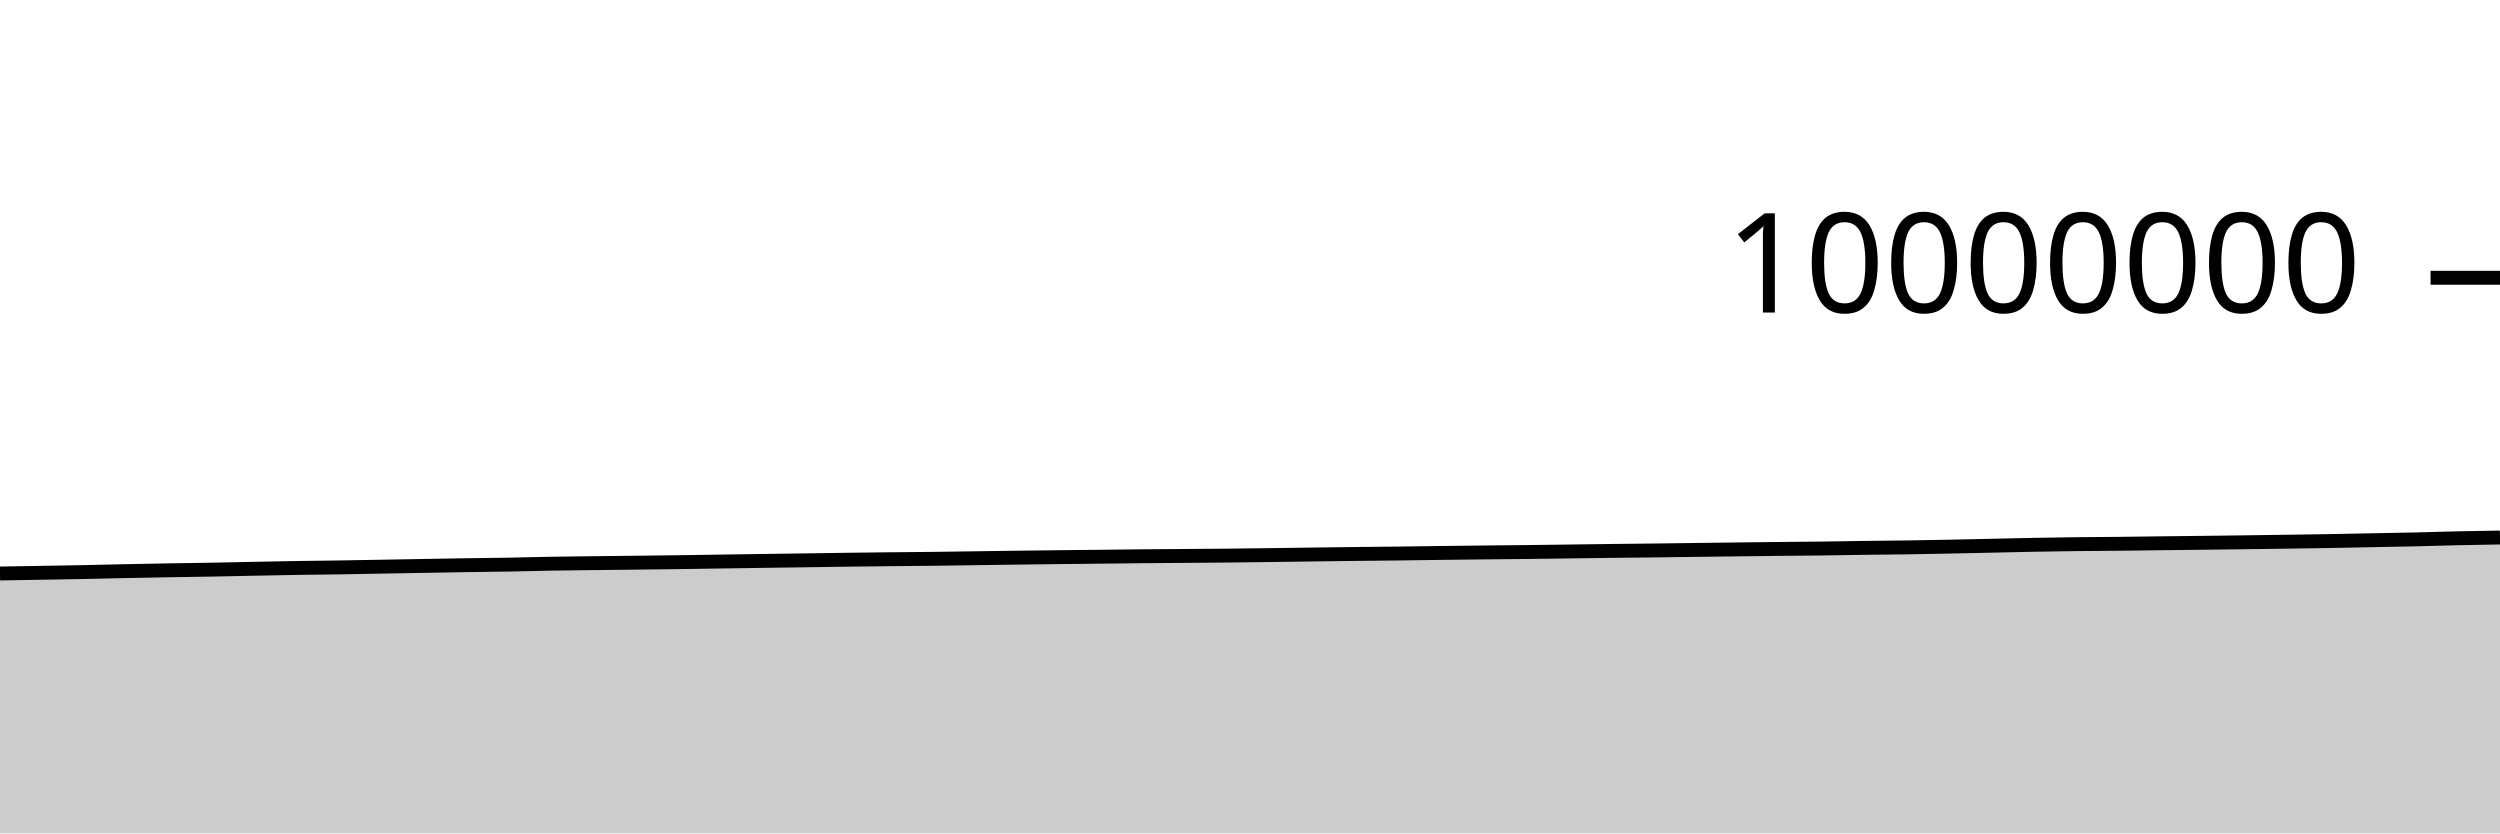
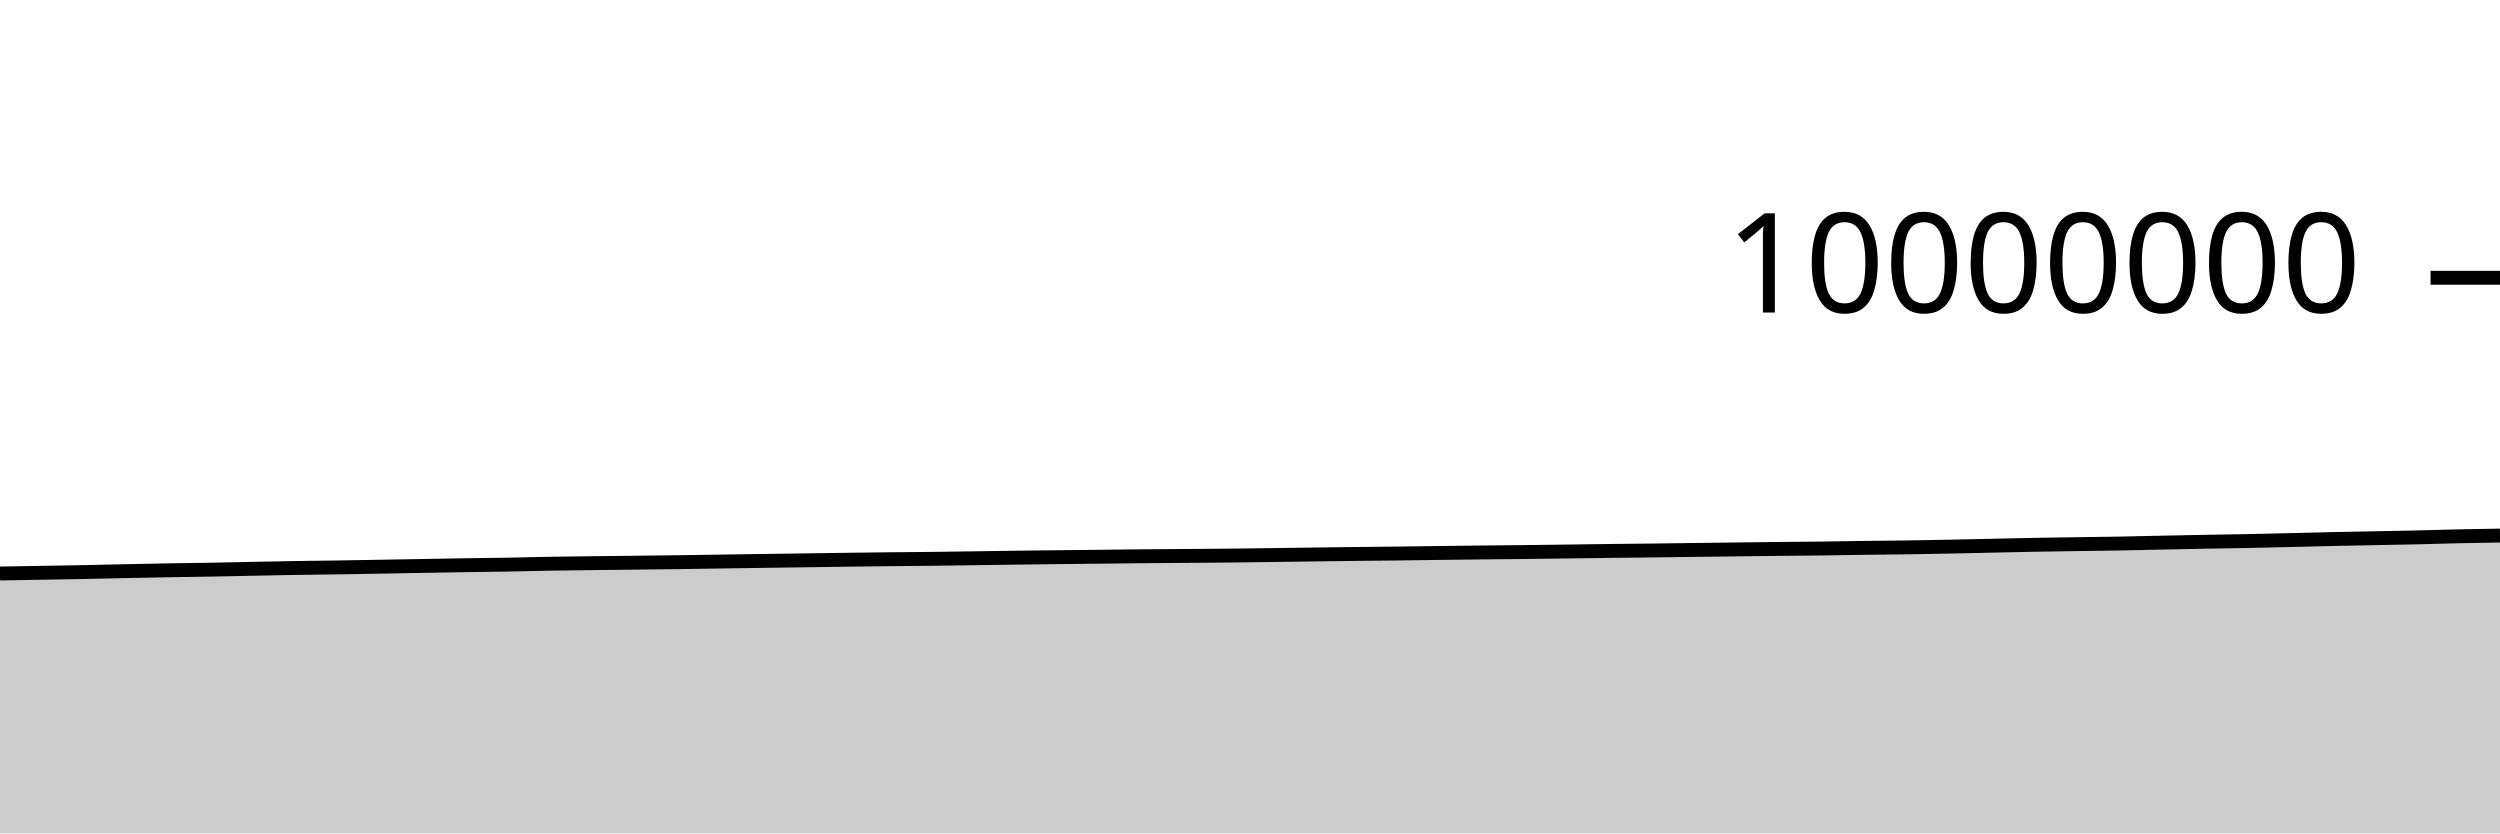
<svg xmlns="http://www.w3.org/2000/svg" viewBox="0 0 180 60">
  <g transform="translate(0,20)">
-     <path class="area" fill="rgba(0, 0, 0, 0.2)" d="M0,21.292C1.017,21.275,2.034,21.258,3.051,21.24C4.068,21.223,5.085,21.207,6.102,21.187C7.119,21.167,8.136,21.14,9.153,21.119C10.169,21.098,11.186,21.079,12.203,21.061C13.22,21.044,14.237,21.033,15.254,21.014C16.271,20.996,17.288,20.971,18.305,20.951C19.322,20.931,20.339,20.91,21.356,20.893C22.373,20.877,23.39,20.868,24.407,20.853C25.424,20.837,26.441,20.818,27.458,20.8C28.475,20.782,29.492,20.764,30.508,20.746C31.525,20.729,32.542,20.71,33.559,20.694C34.576,20.679,35.593,20.67,36.61,20.652C37.627,20.634,38.644,20.604,39.661,20.586C40.678,20.569,41.695,20.56,42.712,20.547C43.729,20.535,44.746,20.525,45.763,20.513C46.78,20.502,47.797,20.491,48.814,20.477C49.831,20.463,50.847,20.446,51.864,20.431C52.881,20.416,53.898,20.401,54.915,20.386C55.932,20.372,56.949,20.359,57.966,20.344C58.983,20.33,60,20.314,61.017,20.3C62.034,20.287,63.051,20.275,64.068,20.264C65.085,20.254,66.102,20.248,67.119,20.236C68.136,20.225,69.153,20.208,70.169,20.194C71.186,20.18,72.203,20.164,73.22,20.151C74.237,20.138,75.254,20.127,76.271,20.115C77.288,20.104,78.305,20.094,79.322,20.083C80.339,20.072,81.356,20.059,82.373,20.049C83.39,20.04,84.407,20.034,85.424,20.026C86.441,20.018,87.458,20.013,88.475,20.002C89.492,19.992,90.508,19.978,91.525,19.965C92.542,19.952,93.559,19.937,94.576,19.923C95.593,19.91,96.61,19.897,97.627,19.885C98.644,19.873,99.661,19.865,100.678,19.853C101.695,19.841,102.712,19.825,103.729,19.812C104.746,19.8,105.763,19.787,106.78,19.776C107.797,19.765,108.814,19.757,109.831,19.746C110.847,19.735,111.864,19.722,112.881,19.708C113.898,19.695,114.915,19.679,115.932,19.667C116.949,19.654,117.966,19.647,118.983,19.635C120,19.623,121.017,19.608,122.034,19.595C123.051,19.582,124.068,19.569,125.085,19.557C126.102,19.545,127.119,19.533,128.136,19.522C129.153,19.512,130.169,19.506,131.186,19.493C132.203,19.481,133.22,19.46,134.237,19.446C135.254,19.432,136.271,19.426,137.288,19.412C138.305,19.397,139.322,19.378,140.339,19.358C141.356,19.338,142.373,19.314,143.39,19.292C144.407,19.271,145.424,19.245,146.441,19.226C147.458,19.207,148.475,19.191,149.492,19.179C150.508,19.166,151.525,19.164,152.542,19.154C153.559,19.143,154.576,19.127,155.593,19.115C156.61,19.103,157.627,19.093,158.644,19.081C159.661,19.069,160.678,19.057,161.695,19.043C162.712,19.03,163.729,19.015,164.746,19.001C165.763,18.986,166.78,18.972,167.797,18.955C168.814,18.937,169.831,18.915,170.847,18.895C171.864,18.875,172.881,18.859,173.898,18.836C174.915,18.813,175.932,18.778,176.949,18.756C177.966,18.733,178.983,18.717,180,18.701L180,40C178.983,40,177.966,40,176.949,40C175.932,40,174.915,40,173.898,40C172.881,40,171.864,40,170.847,40C169.831,40,168.814,40,167.797,40C166.78,40,165.763,40,164.746,40C163.729,40,162.712,40,161.695,40C160.678,40,159.661,40,158.644,40C157.627,40,156.61,40,155.593,40C154.576,40,153.559,40,152.542,40C151.525,40,150.508,40,149.492,40C148.475,40,147.458,40,146.441,40C145.424,40,144.407,40,143.39,40C142.373,40,141.356,40,140.339,40C139.322,40,138.305,40,137.288,40C136.271,40,135.254,40,134.237,40C133.22,40,132.203,40,131.186,40C130.169,40,129.153,40,128.136,40C127.119,40,126.102,40,125.085,40C124.068,40,123.051,40,122.034,40C121.017,40,120,40,118.983,40C117.966,40,116.949,40,115.932,40C114.915,40,113.898,40,112.881,40C111.864,40,110.847,40,109.831,40C108.814,40,107.797,40,106.78,40C105.763,40,104.746,40,103.729,40C102.712,40,101.695,40,100.678,40C99.661,40,98.644,40,97.627,40C96.61,40,95.593,40,94.576,40C93.559,40,92.542,40,91.525,40C90.508,40,89.492,40,88.475,40C87.458,40,86.441,40,85.424,40C84.407,40,83.39,40,82.373,40C81.356,40,80.339,40,79.322,40C78.305,40,77.288,40,76.271,40C75.254,40,74.237,40,73.22,40C72.203,40,71.186,40,70.169,40C69.153,40,68.136,40,67.119,40C66.102,40,65.085,40,64.068,40C63.051,40,62.034,40,61.017,40C60,40,58.983,40,57.966,40C56.949,40,55.932,40,54.915,40C53.898,40,52.881,40,51.864,40C50.847,40,49.831,40,48.814,40C47.797,40,46.78,40,45.763,40C44.746,40,43.729,40,42.712,40C41.695,40,40.678,40,39.661,40C38.644,40,37.627,40,36.61,40C35.593,40,34.576,40,33.559,40C32.542,40,31.525,40,30.508,40C29.492,40,28.475,40,27.458,40C26.441,40,25.424,40,24.407,40C23.39,40,22.373,40,21.356,40C20.339,40,19.322,40,18.305,40C17.288,40,16.271,40,15.254,40C14.237,40,13.22,40,12.203,40C11.186,40,10.169,40,9.153,40C8.136,40,7.119,40,6.102,40C5.085,40,4.068,40,3.051,40C2.034,40,1.017,40,0,40Z" />
-     <path class="line" stroke="black" fill="none" d="M0,21.292C1.017,21.275,2.034,21.258,3.051,21.24C4.068,21.223,5.085,21.207,6.102,21.187C7.119,21.167,8.136,21.14,9.153,21.119C10.169,21.098,11.186,21.079,12.203,21.061C13.22,21.044,14.237,21.033,15.254,21.014C16.271,20.996,17.288,20.971,18.305,20.951C19.322,20.931,20.339,20.91,21.356,20.893C22.373,20.877,23.39,20.868,24.407,20.853C25.424,20.837,26.441,20.818,27.458,20.8C28.475,20.782,29.492,20.764,30.508,20.746C31.525,20.729,32.542,20.71,33.559,20.694C34.576,20.679,35.593,20.67,36.61,20.652C37.627,20.634,38.644,20.604,39.661,20.586C40.678,20.569,41.695,20.56,42.712,20.547C43.729,20.535,44.746,20.525,45.763,20.513C46.78,20.502,47.797,20.491,48.814,20.477C49.831,20.463,50.847,20.446,51.864,20.431C52.881,20.416,53.898,20.401,54.915,20.386C55.932,20.372,56.949,20.359,57.966,20.344C58.983,20.33,60,20.314,61.017,20.3C62.034,20.287,63.051,20.275,64.068,20.264C65.085,20.254,66.102,20.248,67.119,20.236C68.136,20.225,69.153,20.208,70.169,20.194C71.186,20.18,72.203,20.164,73.22,20.151C74.237,20.138,75.254,20.127,76.271,20.115C77.288,20.104,78.305,20.094,79.322,20.083C80.339,20.072,81.356,20.059,82.373,20.049C83.39,20.04,84.407,20.034,85.424,20.026C86.441,20.018,87.458,20.013,88.475,20.002C89.492,19.992,90.508,19.978,91.525,19.965C92.542,19.952,93.559,19.937,94.576,19.923C95.593,19.91,96.61,19.897,97.627,19.885C98.644,19.873,99.661,19.865,100.678,19.853C101.695,19.841,102.712,19.825,103.729,19.812C104.746,19.8,105.763,19.787,106.78,19.776C107.797,19.765,108.814,19.757,109.831,19.746C110.847,19.735,111.864,19.722,112.881,19.708C113.898,19.695,114.915,19.679,115.932,19.667C116.949,19.654,117.966,19.647,118.983,19.635C120,19.623,121.017,19.608,122.034,19.595C123.051,19.582,124.068,19.569,125.085,19.557C126.102,19.545,127.119,19.533,128.136,19.522C129.153,19.512,130.169,19.506,131.186,19.493C132.203,19.481,133.22,19.46,134.237,19.446C135.254,19.432,136.271,19.426,137.288,19.412C138.305,19.397,139.322,19.378,140.339,19.358C141.356,19.338,142.373,19.314,143.39,19.292C144.407,19.271,145.424,19.245,146.441,19.226C147.458,19.207,148.475,19.191,149.492,19.179C150.508,19.166,151.525,19.164,152.542,19.154C153.559,19.143,154.576,19.127,155.593,19.115C156.61,19.103,157.627,19.093,158.644,19.081C159.661,19.069,160.678,19.057,161.695,19.043C162.712,19.03,163.729,19.015,164.746,19.001C165.763,18.986,166.78,18.972,167.797,18.955C168.814,18.937,169.831,18.915,170.847,18.895C171.864,18.875,172.881,18.859,173.898,18.836C174.915,18.813,175.932,18.778,176.949,18.756C177.966,18.733,178.983,18.717,180,18.701" />
+     <path class="area" fill="rgba(0, 0, 0, 0.2)" d="M0,21.292C1.017,21.275,2.034,21.258,3.051,21.24C4.068,21.223,5.085,21.207,6.102,21.187C7.119,21.167,8.136,21.14,9.153,21.119C10.169,21.098,11.186,21.079,12.203,21.061C13.22,21.044,14.237,21.033,15.254,21.014C16.271,20.996,17.288,20.971,18.305,20.951C19.322,20.931,20.339,20.91,21.356,20.893C22.373,20.877,23.39,20.868,24.407,20.853C25.424,20.837,26.441,20.818,27.458,20.8C28.475,20.782,29.492,20.764,30.508,20.746C31.525,20.729,32.542,20.71,33.559,20.694C34.576,20.679,35.593,20.67,36.61,20.652C37.627,20.634,38.644,20.604,39.661,20.586C40.678,20.569,41.695,20.56,42.712,20.547C43.729,20.535,44.746,20.525,45.763,20.513C46.78,20.502,47.797,20.491,48.814,20.477C49.831,20.463,50.847,20.446,51.864,20.431C52.881,20.416,53.898,20.401,54.915,20.386C55.932,20.372,56.949,20.359,57.966,20.344C58.983,20.33,60,20.314,61.017,20.3C62.034,20.287,63.051,20.275,64.068,20.264C65.085,20.254,66.102,20.248,67.119,20.236C68.136,20.225,69.153,20.208,70.169,20.194C71.186,20.18,72.203,20.164,73.22,20.151C74.237,20.138,75.254,20.127,76.271,20.115C77.288,20.104,78.305,20.094,79.322,20.083C80.339,20.072,81.356,20.059,82.373,20.049C83.39,20.04,84.407,20.034,85.424,20.026C86.441,20.018,87.458,20.013,88.475,20.002C89.492,19.992,90.508,19.978,91.525,19.965C92.542,19.952,93.559,19.937,94.576,19.923C95.593,19.91,96.61,19.897,97.627,19.885C98.644,19.873,99.661,19.865,100.678,19.853C101.695,19.841,102.712,19.825,103.729,19.812C104.746,19.8,105.763,19.787,106.78,19.776C107.797,19.765,108.814,19.757,109.831,19.746C110.847,19.735,111.864,19.722,112.881,19.708C113.898,19.695,114.915,19.679,115.932,19.667C116.949,19.654,117.966,19.647,118.983,19.635C120,19.623,121.017,19.608,122.034,19.595C123.051,19.582,124.068,19.569,125.085,19.557C126.102,19.545,127.119,19.533,128.136,19.522C129.153,19.512,130.169,19.506,131.186,19.493C132.203,19.481,133.22,19.46,134.237,19.446C135.254,19.432,136.271,19.426,137.288,19.412C138.305,19.397,139.322,19.378,140.339,19.358C141.356,19.338,142.373,19.314,143.39,19.292C144.407,19.271,145.424,19.245,146.441,19.226C147.458,19.207,148.475,19.194,149.492,19.179C150.508,19.163,151.525,19.154,152.542,19.136C153.559,19.118,154.576,19.091,155.593,19.07C156.61,19.049,157.627,19.028,158.644,19.009C159.661,18.99,160.678,18.977,161.695,18.957C162.712,18.937,163.729,18.913,164.746,18.889C165.763,18.865,166.78,18.836,167.797,18.814C168.814,18.791,169.831,18.774,170.847,18.754C171.864,18.734,172.881,18.718,173.898,18.695C174.915,18.672,175.932,18.637,176.949,18.615C177.966,18.592,178.983,18.576,180,18.56L180,40C178.983,40,177.966,40,176.949,40C175.932,40,174.915,40,173.898,40C172.881,40,171.864,40,170.847,40C169.831,40,168.814,40,167.797,40C166.78,40,165.763,40,164.746,40C163.729,40,162.712,40,161.695,40C160.678,40,159.661,40,158.644,40C157.627,40,156.61,40,155.593,40C154.576,40,153.559,40,152.542,40C151.525,40,150.508,40,149.492,40C148.475,40,147.458,40,146.441,40C145.424,40,144.407,40,143.39,40C142.373,40,141.356,40,140.339,40C139.322,40,138.305,40,137.288,40C136.271,40,135.254,40,134.237,40C133.22,40,132.203,40,131.186,40C130.169,40,129.153,40,128.136,40C127.119,40,126.102,40,125.085,40C124.068,40,123.051,40,122.034,40C121.017,40,120,40,118.983,40C117.966,40,116.949,40,115.932,40C114.915,40,113.898,40,112.881,40C111.864,40,110.847,40,109.831,40C108.814,40,107.797,40,106.78,40C105.763,40,104.746,40,103.729,40C102.712,40,101.695,40,100.678,40C99.661,40,98.644,40,97.627,40C96.61,40,95.593,40,94.576,40C93.559,40,92.542,40,91.525,40C90.508,40,89.492,40,88.475,40C87.458,40,86.441,40,85.424,40C84.407,40,83.39,40,82.373,40C81.356,40,80.339,40,79.322,40C78.305,40,77.288,40,76.271,40C75.254,40,74.237,40,73.22,40C72.203,40,71.186,40,70.169,40C69.153,40,68.136,40,67.119,40C66.102,40,65.085,40,64.068,40C63.051,40,62.034,40,61.017,40C60,40,58.983,40,57.966,40C56.949,40,55.932,40,54.915,40C53.898,40,52.881,40,51.864,40C50.847,40,49.831,40,48.814,40C47.797,40,46.78,40,45.763,40C44.746,40,43.729,40,42.712,40C41.695,40,40.678,40,39.661,40C38.644,40,37.627,40,36.61,40C35.593,40,34.576,40,33.559,40C32.542,40,31.525,40,30.508,40C29.492,40,28.475,40,27.458,40C26.441,40,25.424,40,24.407,40C23.39,40,22.373,40,21.356,40C20.339,40,19.322,40,18.305,40C17.288,40,16.271,40,15.254,40C14.237,40,13.22,40,12.203,40C11.186,40,10.169,40,9.153,40C8.136,40,7.119,40,6.102,40C5.085,40,4.068,40,3.051,40C2.034,40,1.017,40,0,40Z" />
+     <path class="line" stroke="black" fill="none" d="M0,21.292C1.017,21.275,2.034,21.258,3.051,21.24C4.068,21.223,5.085,21.207,6.102,21.187C7.119,21.167,8.136,21.14,9.153,21.119C10.169,21.098,11.186,21.079,12.203,21.061C13.22,21.044,14.237,21.033,15.254,21.014C16.271,20.996,17.288,20.971,18.305,20.951C19.322,20.931,20.339,20.91,21.356,20.893C22.373,20.877,23.39,20.868,24.407,20.853C25.424,20.837,26.441,20.818,27.458,20.8C28.475,20.782,29.492,20.764,30.508,20.746C31.525,20.729,32.542,20.71,33.559,20.694C34.576,20.679,35.593,20.67,36.61,20.652C37.627,20.634,38.644,20.604,39.661,20.586C40.678,20.569,41.695,20.56,42.712,20.547C43.729,20.535,44.746,20.525,45.763,20.513C46.78,20.502,47.797,20.491,48.814,20.477C49.831,20.463,50.847,20.446,51.864,20.431C52.881,20.416,53.898,20.401,54.915,20.386C55.932,20.372,56.949,20.359,57.966,20.344C58.983,20.33,60,20.314,61.017,20.3C62.034,20.287,63.051,20.275,64.068,20.264C65.085,20.254,66.102,20.248,67.119,20.236C68.136,20.225,69.153,20.208,70.169,20.194C71.186,20.18,72.203,20.164,73.22,20.151C74.237,20.138,75.254,20.127,76.271,20.115C77.288,20.104,78.305,20.094,79.322,20.083C80.339,20.072,81.356,20.059,82.373,20.049C83.39,20.04,84.407,20.034,85.424,20.026C86.441,20.018,87.458,20.013,88.475,20.002C89.492,19.992,90.508,19.978,91.525,19.965C92.542,19.952,93.559,19.937,94.576,19.923C95.593,19.91,96.61,19.897,97.627,19.885C98.644,19.873,99.661,19.865,100.678,19.853C101.695,19.841,102.712,19.825,103.729,19.812C104.746,19.8,105.763,19.787,106.78,19.776C107.797,19.765,108.814,19.757,109.831,19.746C110.847,19.735,111.864,19.722,112.881,19.708C113.898,19.695,114.915,19.679,115.932,19.667C116.949,19.654,117.966,19.647,118.983,19.635C120,19.623,121.017,19.608,122.034,19.595C123.051,19.582,124.068,19.569,125.085,19.557C126.102,19.545,127.119,19.533,128.136,19.522C129.153,19.512,130.169,19.506,131.186,19.493C132.203,19.481,133.22,19.46,134.237,19.446C135.254,19.432,136.271,19.426,137.288,19.412C138.305,19.397,139.322,19.378,140.339,19.358C141.356,19.338,142.373,19.314,143.39,19.292C144.407,19.271,145.424,19.245,146.441,19.226C147.458,19.207,148.475,19.194,149.492,19.179C150.508,19.163,151.525,19.154,152.542,19.136C153.559,19.118,154.576,19.091,155.593,19.07C156.61,19.049,157.627,19.028,158.644,19.009C159.661,18.99,160.678,18.977,161.695,18.957C162.712,18.937,163.729,18.913,164.746,18.889C165.763,18.865,166.78,18.836,167.797,18.814C168.814,18.791,169.831,18.774,170.847,18.754C171.864,18.734,172.881,18.718,173.898,18.695C174.915,18.672,175.932,18.637,176.949,18.615C177.966,18.592,178.983,18.576,180,18.56" />
    <path class="axis-ceiling" stroke-width="1" stroke="black" fill="none" d="M175,0L180,0" />
    <text class="axis-ceiling-label" font-family="sans-serif" text-anchor="end" font-size="10px" x="170" y="2.5">10000000</text>
  </g>
</svg>
